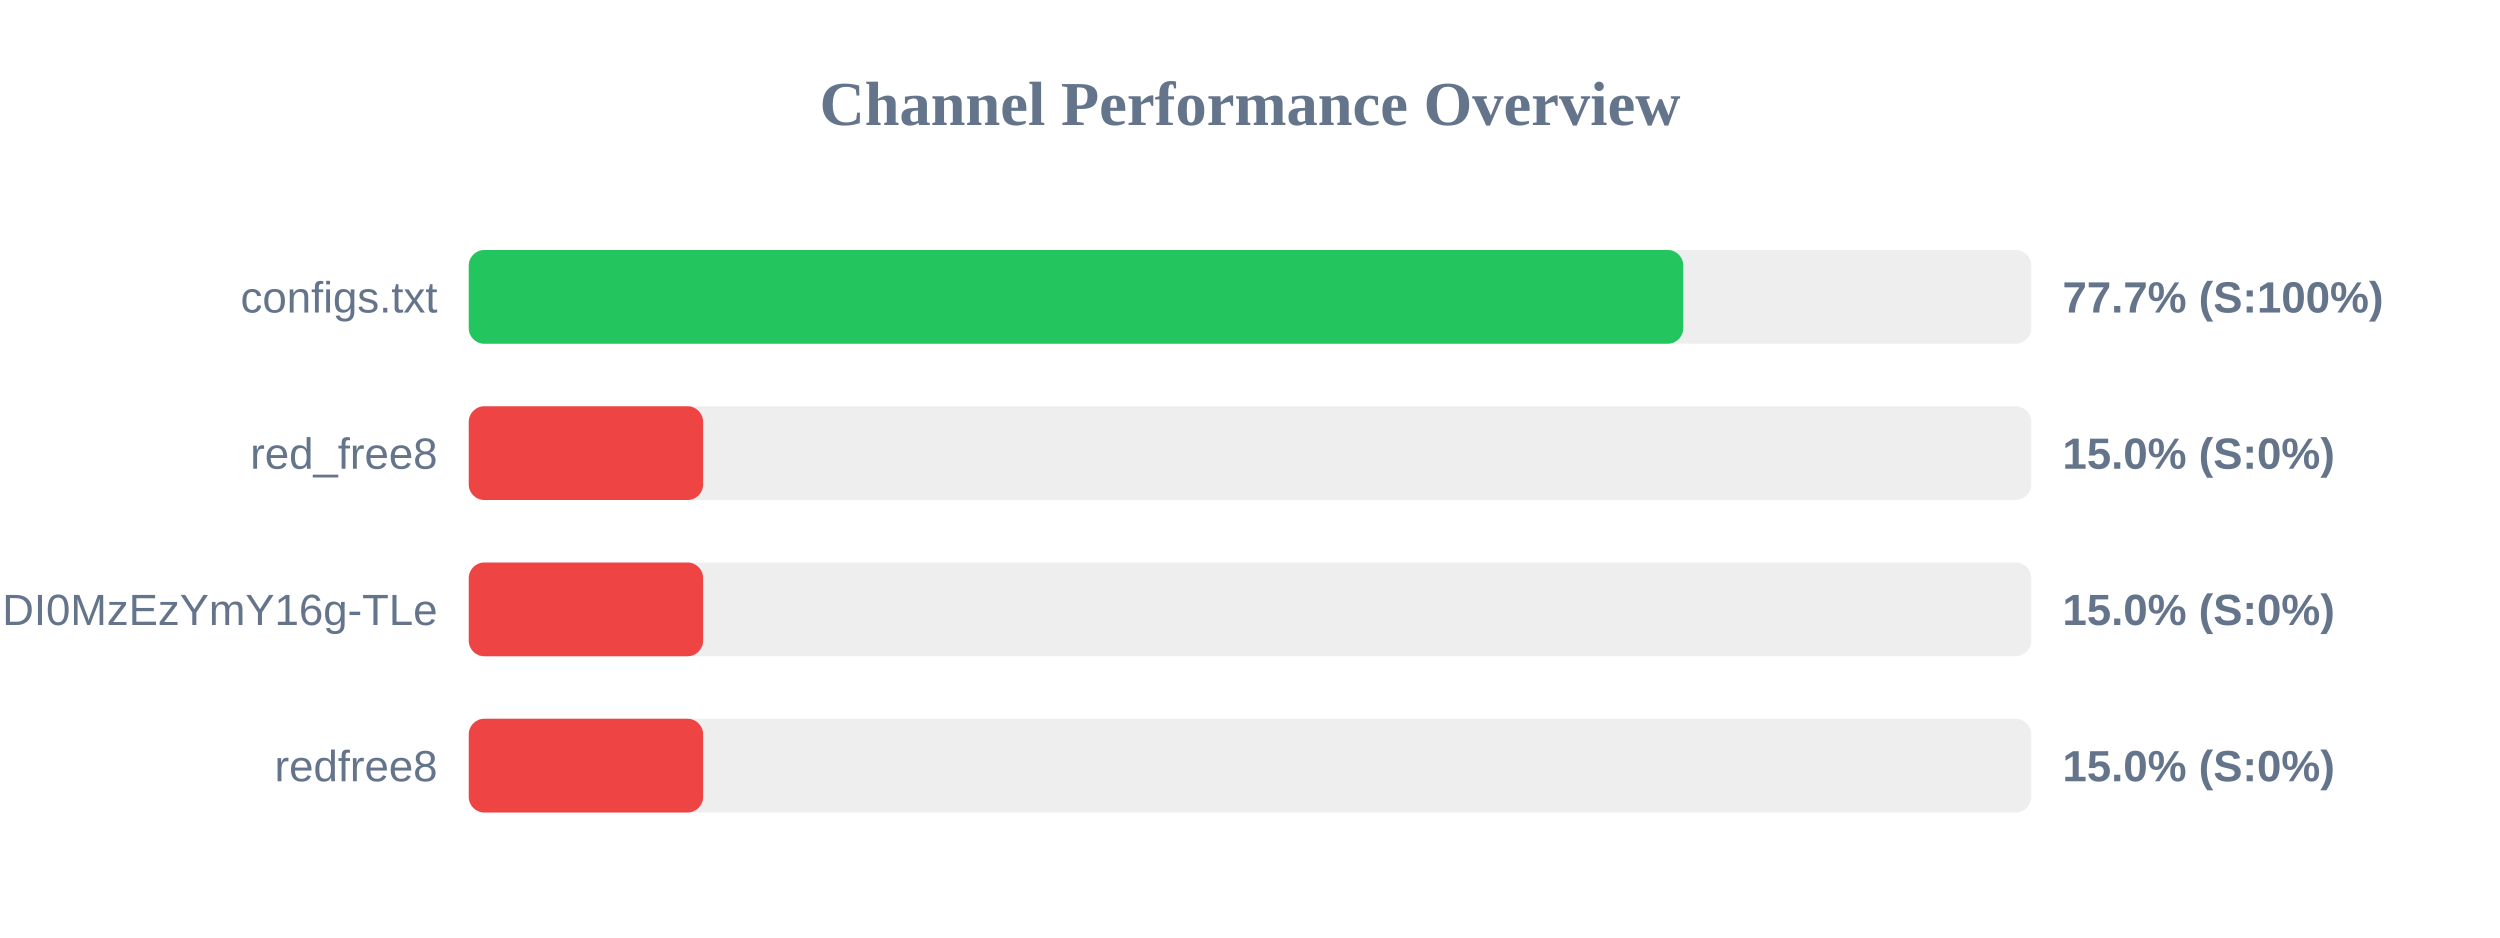
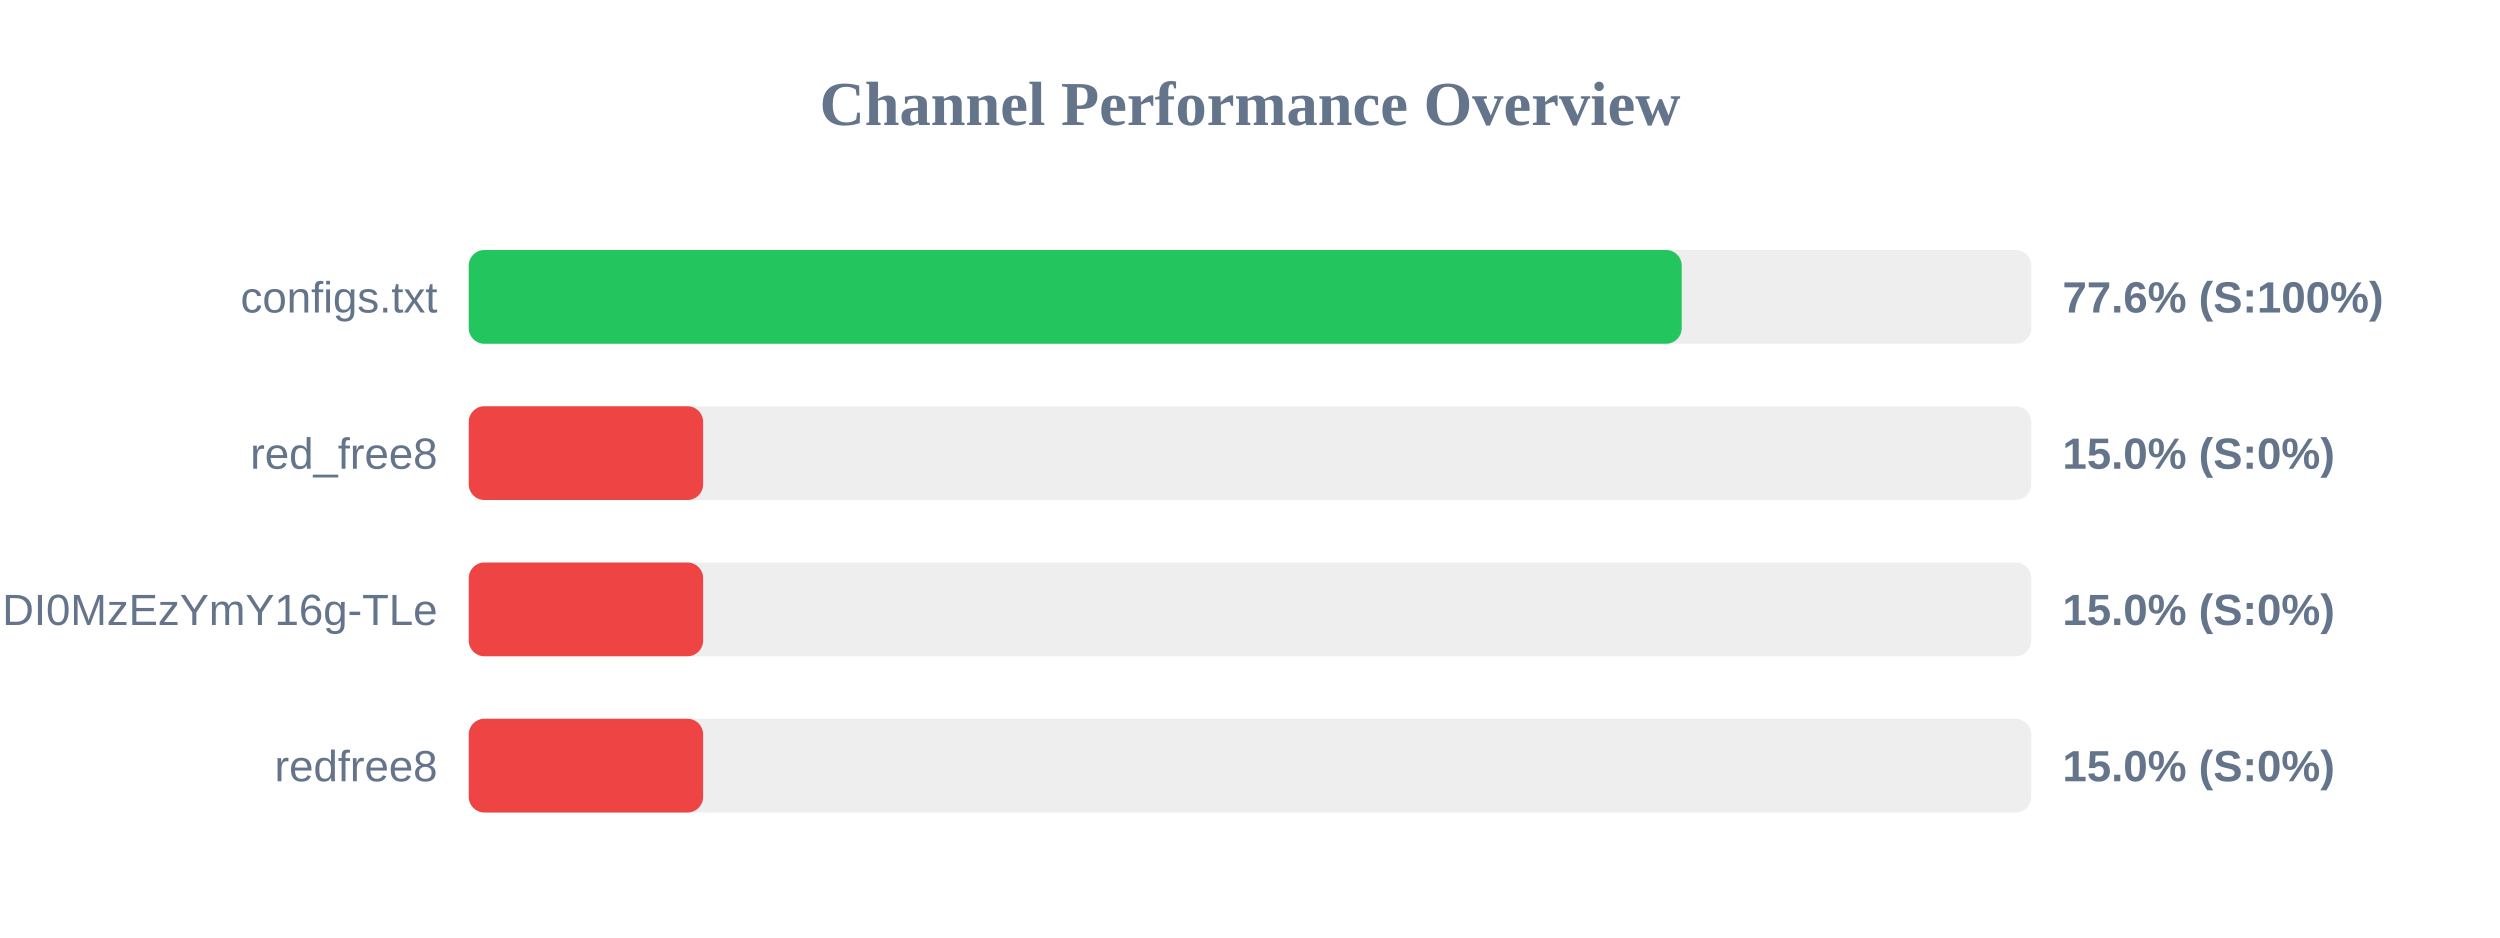
<svg xmlns="http://www.w3.org/2000/svg" width="800" height="300" version="1.1">
  <style>
        .row { font: 14px Arial; fill: #64748b; }
        .score { font: bold 14px Arial; fill: #64748b; }
    </style>
  <text x="400" y="40" text-anchor="middle" font-size="20px" font-weight="bold" fill="#64748b">Channel Performance Overview</text>
  <rect x="150" y="80" width="500" height="30" fill="#eee" rx="5" />
-   <rect x="150" y="80" width="388.65" height="30" fill="#22c55e" rx="5" />
+   <rect x="150" y="80" width="388.15" height="30" fill="#22c55e" rx="5" />
  <text x="140" y="100" text-anchor="end" class="row">configs.txt</text>
-   <text x="660" y="100" text-anchor="start" class="score">77.7% (S:100%)</text>
+   <text x="660" y="100" text-anchor="start" class="score">77.6% (S:100%)</text>
  <rect x="150" y="130" width="500" height="30" fill="#eee" rx="5" />
  <rect x="150" y="130" width="75.0" height="30" fill="#ef4444" rx="5" />
  <text x="140" y="150" text-anchor="end" class="row">red_free8</text>
  <text x="660" y="150" text-anchor="start" class="score">15.0% (S:0%)</text>
  <rect x="150" y="180" width="500" height="30" fill="#eee" rx="5" />
  <rect x="150" y="180" width="75.0" height="30" fill="#ef4444" rx="5" />
  <text x="140" y="200" text-anchor="end" class="row">NjEzODY1NDgyOCwxNzQ1NDI0MzEzYmY16g-TLe</text>
  <text x="660" y="200" text-anchor="start" class="score">15.0% (S:0%)</text>
  <rect x="150" y="230" width="500" height="30" fill="#eee" rx="5" />
  <rect x="150" y="230" width="75.0" height="30" fill="#ef4444" rx="5" />
  <text x="140" y="250" text-anchor="end" class="row">redfree8</text>
  <text x="660" y="250" text-anchor="start" class="score">15.0% (S:0%)</text>
</svg>
